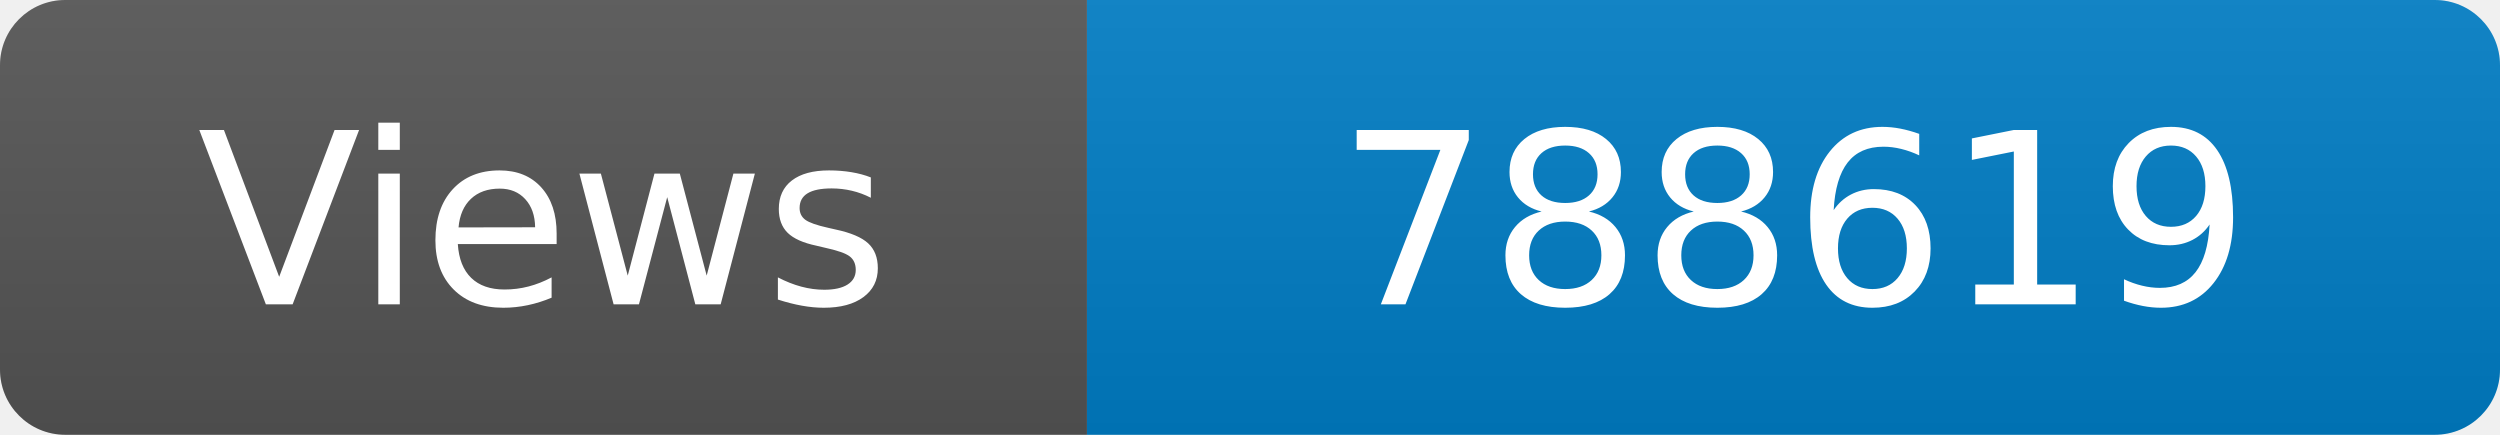
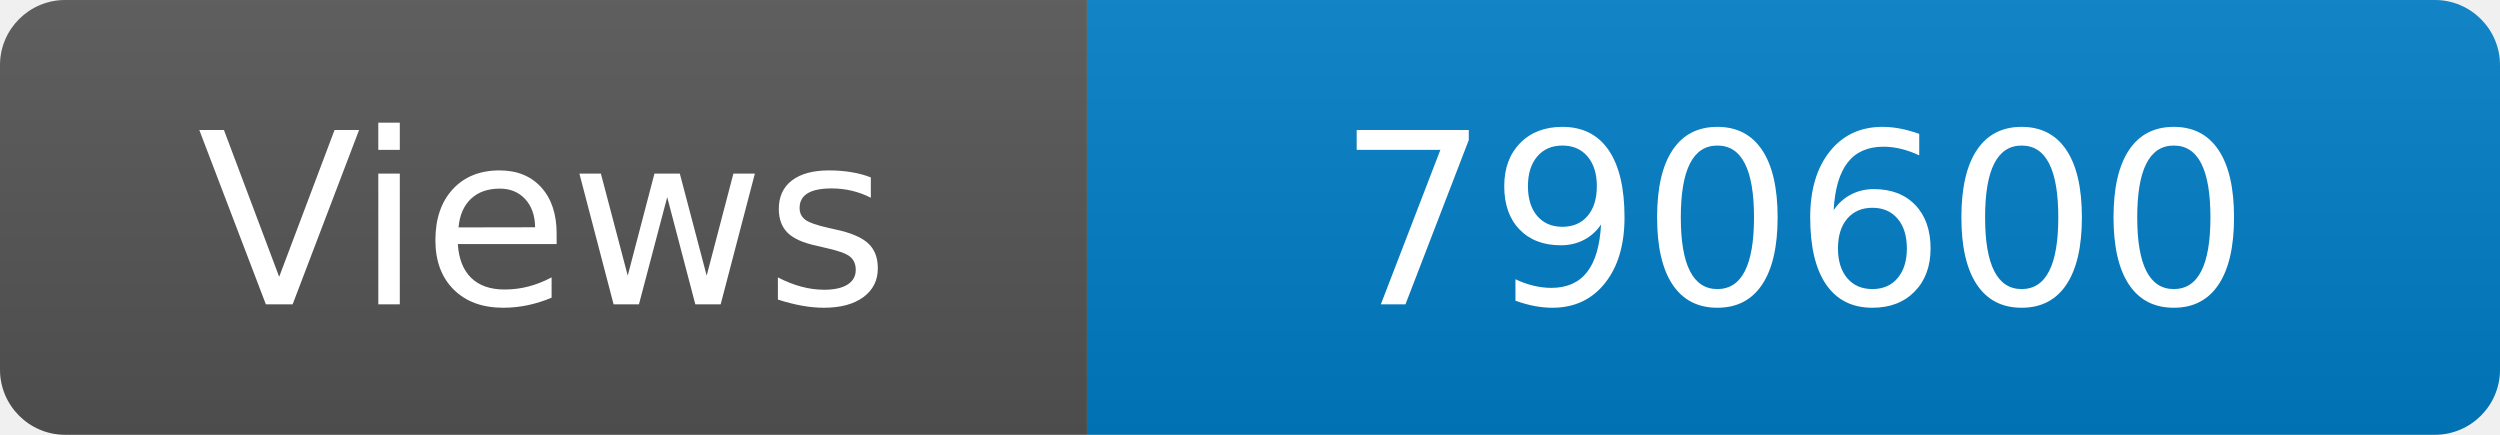
<svg xmlns="http://www.w3.org/2000/svg" width="115" height="20" role="img" aria-label="Maintained?: yes">
  <linearGradient id="s" x2="0" y2="100%">
    <stop offset="0" stop-color="#bbb" stop-opacity=".1" />
    <stop offset="1" stop-opacity=".1" />
  </linearGradient>
  <clipPath id="r">
    <rect width="115" height="20" rx="3" fill="#fff" />
  </clipPath>
  <g clip-path="url(#r)">
    <rect width="50" height="20" fill="#555" />
    <rect x="50" width="160" height="20" fill="#007ec6" />
    <rect width="115" height="20" fill="url(#s)" />
  </g>
  <g fill="#fff" text-anchor="middle" font-family="Verdana,Geneva,DejaVu Sans,sans-serif" font-size="110">
    <text x="250" y="140" transform="scale(.1)" fill="#fff">Views</text>
-     <text x="825" y="140" transform="scale(.1)" fill="#fff">788619</text>
+     <text x="825" y="140" transform="scale(.1)" fill="#fff">790600</text>
  </g>
</svg>
